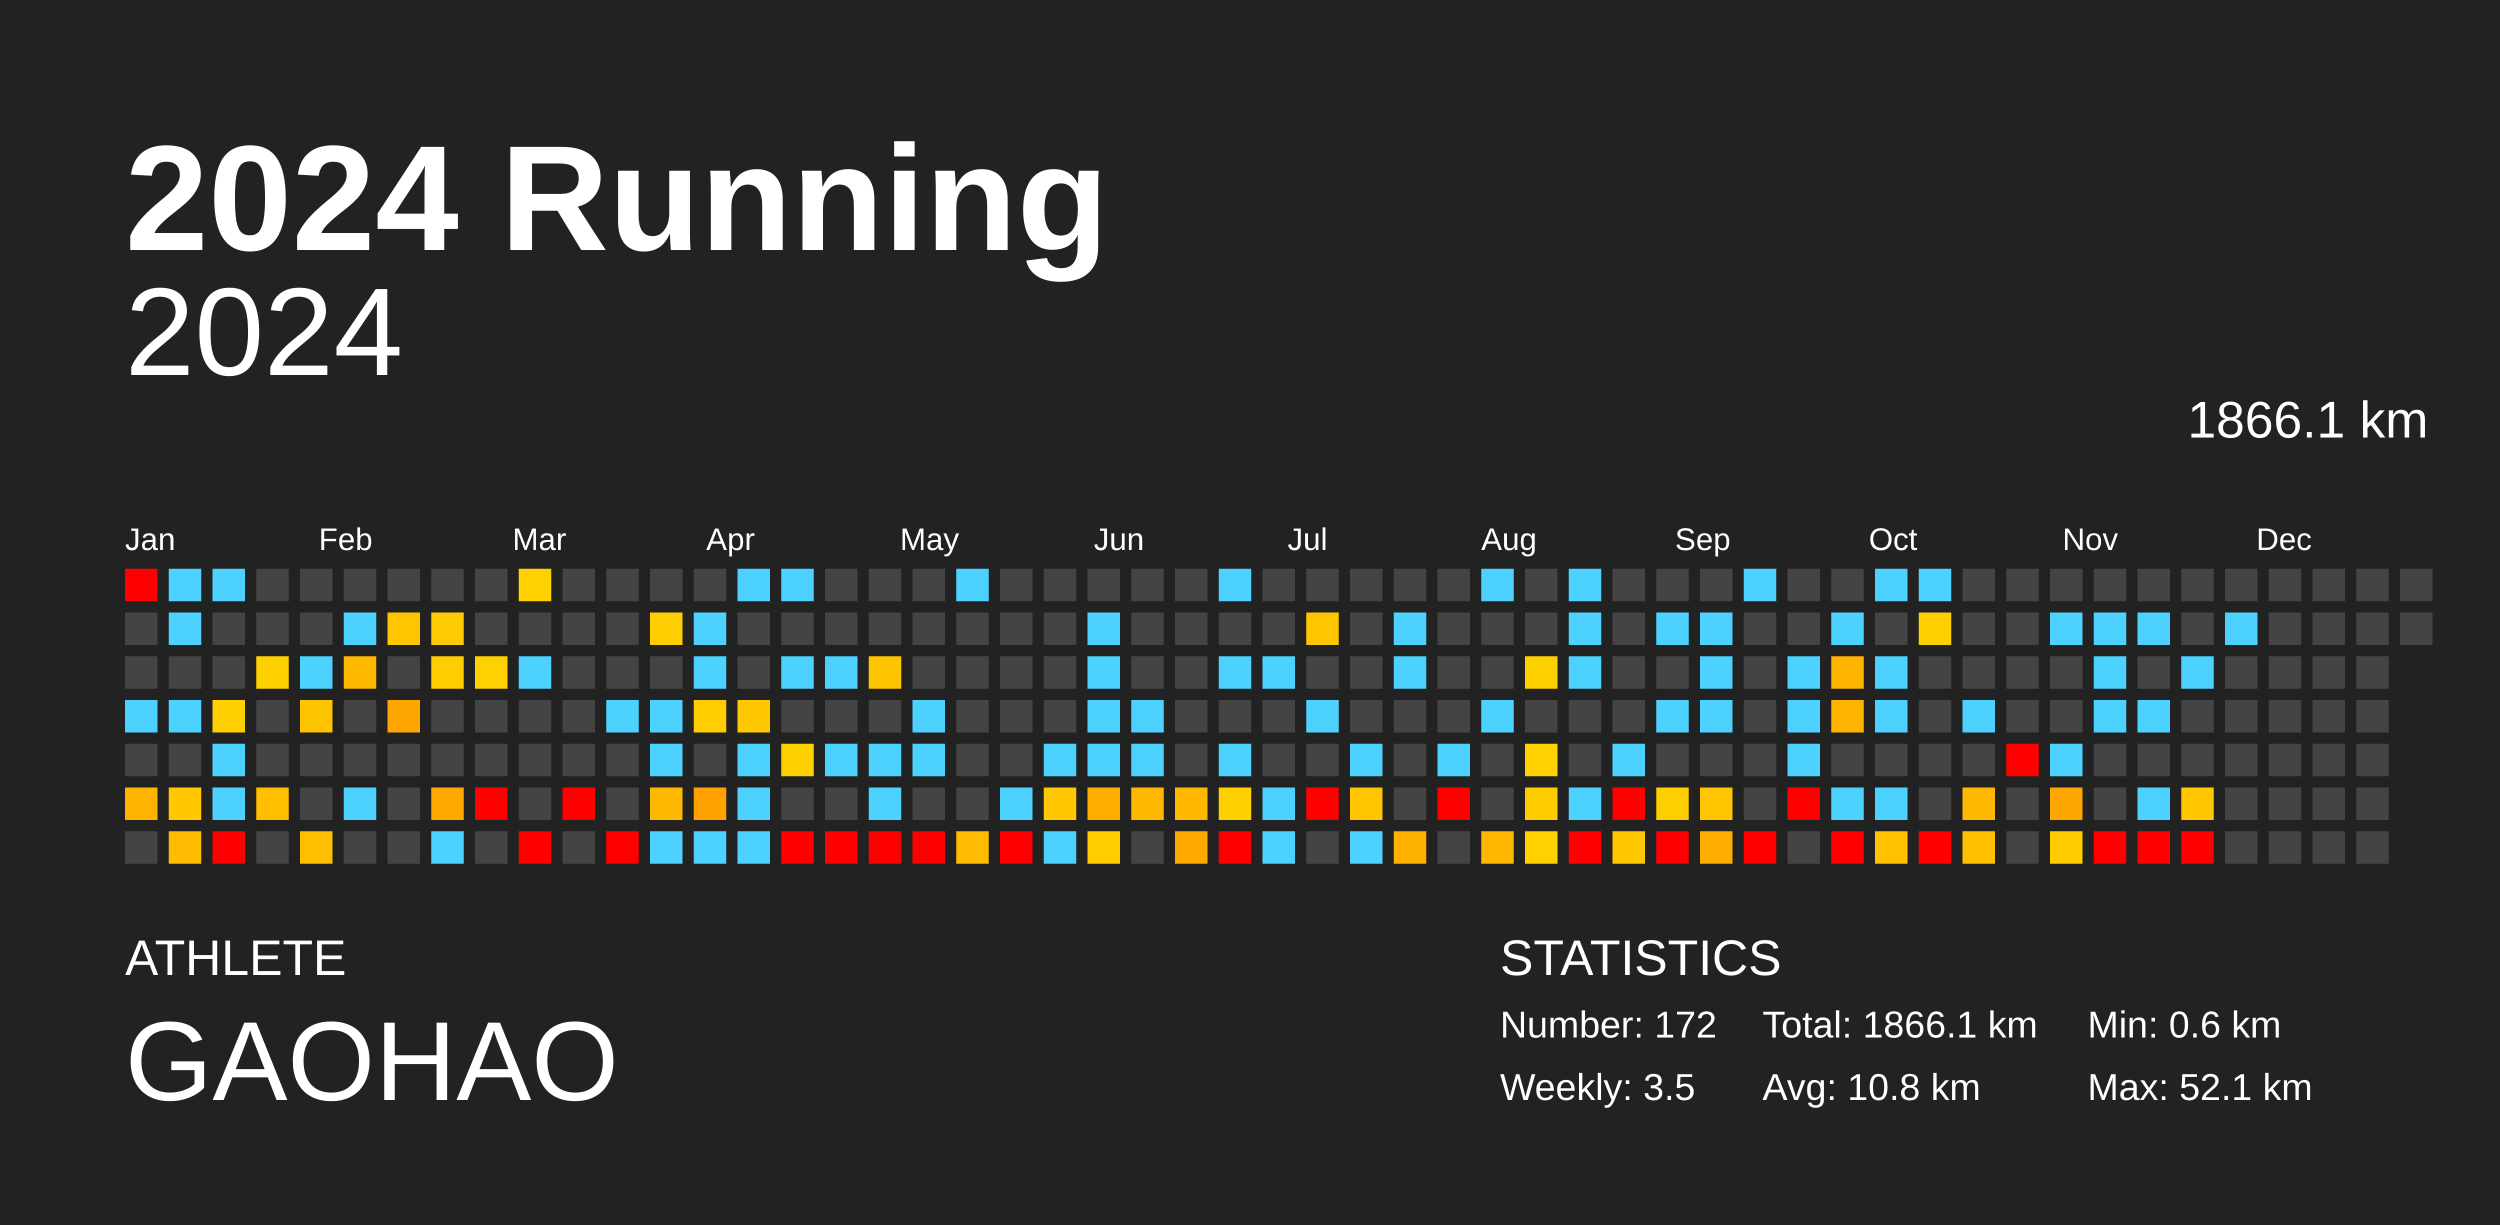
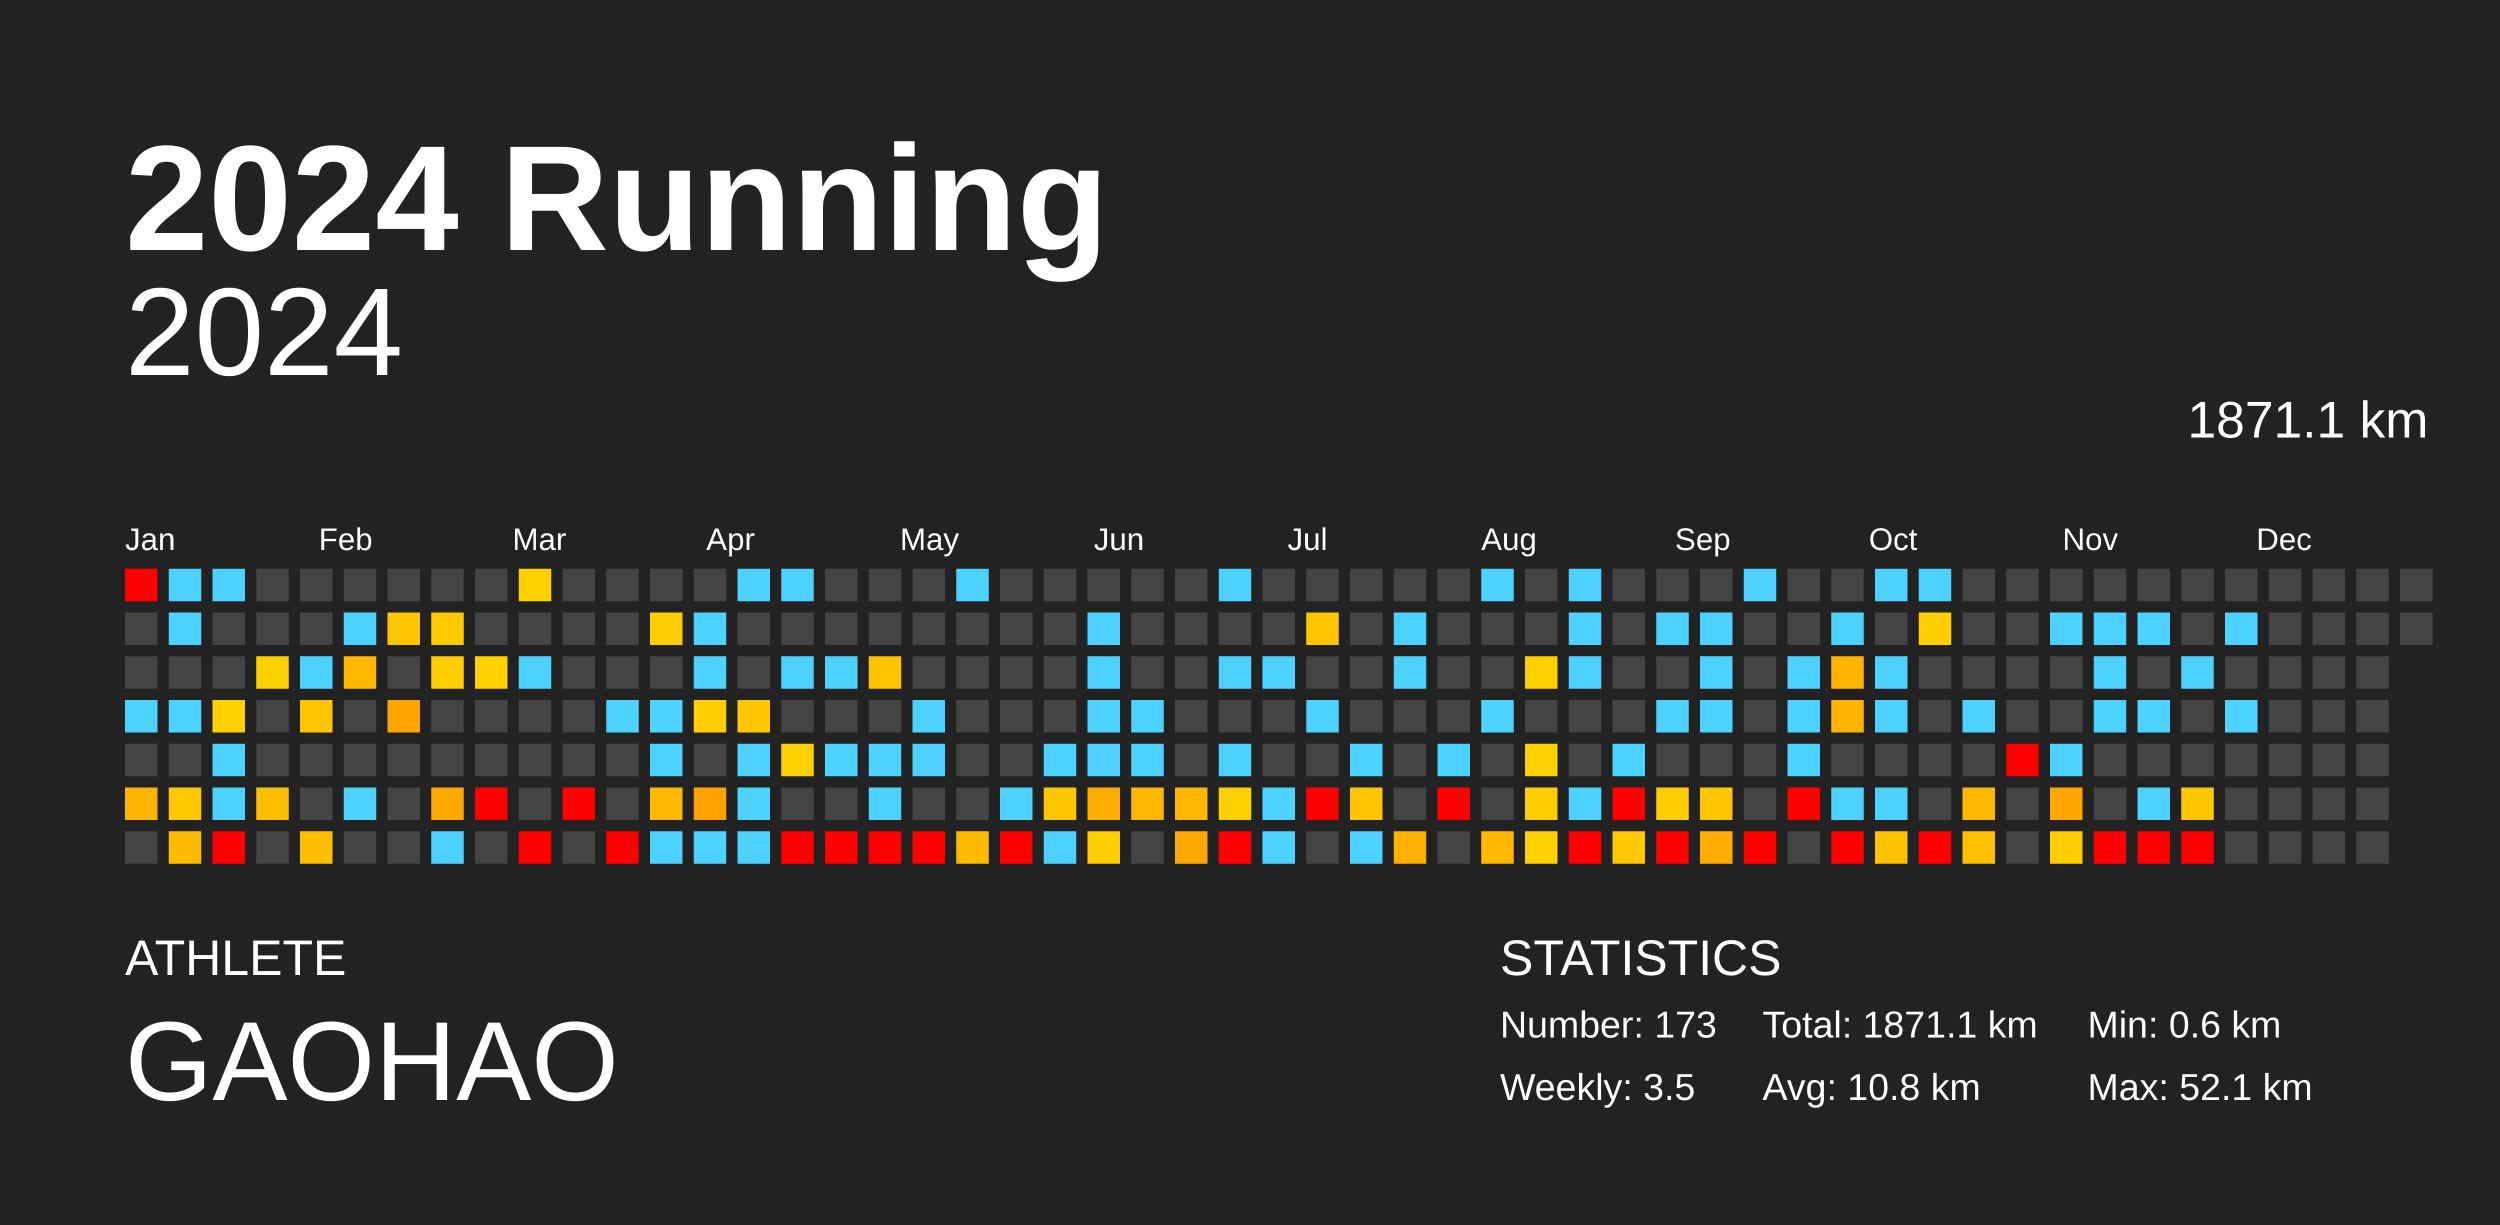
<svg xmlns="http://www.w3.org/2000/svg" baseProfile="full" height="98mm" version="1.1" viewBox="0,0,200,98" width="200mm">
  <defs />
  <rect fill="#222222" height="98" width="200" x="0" y="0" />
  <text fill="#FFFFFF" style="font-size:12px; font-family:Arial; font-weight:bold;" x="10" y="20">2024 Running</text>
  <text fill="#FFFFFF" style="font-size:4px; font-family:Arial" x="10" y="78">ATHLETE</text>
  <text fill="#FFFFFF" style="font-size:9px; font-family:Arial" x="10" y="88">GAOHAO</text>
  <text fill="#FFFFFF" style="font-size:4px; font-family:Arial" x="120" y="78">STATISTICS</text>
-   <text fill="#FFFFFF" style="font-size:3px; font-family:Arial" x="120" y="83">Number: 172</text>
+   <text fill="#FFFFFF" style="font-size:3px; font-family:Arial" x="120" y="83">Number: 173</text>
  <text fill="#FFFFFF" style="font-size:3px; font-family:Arial" x="120" y="88">Weekly: 3.5</text>
-   <text fill="#FFFFFF" style="font-size:3px; font-family:Arial" x="141" y="83">Total: 1866.1 km</text>
+   <text fill="#FFFFFF" style="font-size:3px; font-family:Arial" x="141" y="83">Total: 1871.1 km</text>
  <text fill="#FFFFFF" style="font-size:3px; font-family:Arial" x="141" y="88">Avg: 10.8 km</text>
  <text fill="#FFFFFF" style="font-size:3px; font-family:Arial" x="167" y="83">Min: 0.6 km</text>
  <text fill="#FFFFFF" style="font-size:3px; font-family:Arial" x="167" y="88">Max: 52.1 km</text>
  <text alignment-baseline="hanging" fill="#FFFFFF" style="font-size:10.0px; font-family:Arial;" x="10" y="30">2024</text>
-   <text alignment-baseline="hanging" fill="#FFFFFF" style="font-size:4.125px; font-family:Arial;" x="175" y="35">1866.1 km</text>
+   <text alignment-baseline="hanging" fill="#FFFFFF" style="font-size:4.125px; font-family:Arial;" x="175" y="35">1871.1 km</text>
  <text fill="#FFFFFF" style="font-size:2.5px; font-family:Arial" x="10.0" y="44">Jan</text>
  <text fill="#FFFFFF" style="font-size:2.5px; font-family:Arial" x="25.5" y="44">Feb</text>
  <text fill="#FFFFFF" style="font-size:2.5px; font-family:Arial" x="41.0" y="44">Mar</text>
  <text fill="#FFFFFF" style="font-size:2.5px; font-family:Arial" x="56.5" y="44">Apr</text>
  <text fill="#FFFFFF" style="font-size:2.5px; font-family:Arial" x="72.0" y="44">May</text>
  <text fill="#FFFFFF" style="font-size:2.5px; font-family:Arial" x="87.5" y="44">Jun</text>
  <text fill="#FFFFFF" style="font-size:2.5px; font-family:Arial" x="103.0" y="44">Jul</text>
  <text fill="#FFFFFF" style="font-size:2.5px; font-family:Arial" x="118.5" y="44">Aug</text>
  <text fill="#FFFFFF" style="font-size:2.5px; font-family:Arial" x="134.0" y="44">Sep</text>
  <text fill="#FFFFFF" style="font-size:2.5px; font-family:Arial" x="149.5" y="44">Oct</text>
  <text fill="#FFFFFF" style="font-size:2.5px; font-family:Arial" x="165.0" y="44">Nov</text>
  <text fill="#FFFFFF" style="font-size:2.5px; font-family:Arial" x="180.5" y="44">Dec</text>
  <rect fill="red" height="2.6" width="2.6" x="10.0" y="45.5" />
  <rect fill="#444444" height="2.6" width="2.6" x="10.0" y="49.0" />
  <rect fill="#444444" height="2.6" width="2.6" x="10.0" y="52.5" />
  <rect fill="#4dd2ff" height="2.6" width="2.6" x="10.0" y="56.0" />
  <rect fill="#444444" height="2.6" width="2.6" x="10.0" y="59.5" />
  <rect fill="#ffb400" height="2.6" width="2.6" x="10.0" y="63.0" />
  <rect fill="#444444" height="2.6" width="2.6" x="10.0" y="66.5" />
  <rect fill="#4dd2ff" height="2.6" width="2.6" x="13.5" y="45.5" />
  <rect fill="#4dd2ff" height="2.6" width="2.6" x="13.5" y="49.0" />
  <rect fill="#444444" height="2.6" width="2.6" x="13.5" y="52.5" />
  <rect fill="#4dd2ff" height="2.6" width="2.6" x="13.5" y="56.0" />
  <rect fill="#444444" height="2.6" width="2.6" x="13.5" y="59.5" />
  <rect fill="#ffc800" height="2.6" width="2.6" x="13.5" y="63.0" />
  <rect fill="#ffbb00" height="2.6" width="2.6" x="13.5" y="66.5" />
  <rect fill="#4dd2ff" height="2.6" width="2.6" x="17.0" y="45.5" />
  <rect fill="#444444" height="2.6" width="2.6" x="17.0" y="49.0" />
  <rect fill="#444444" height="2.6" width="2.6" x="17.0" y="52.5" />
  <rect fill="#ffd000" height="2.6" width="2.6" x="17.0" y="56.0" />
  <rect fill="#4dd2ff" height="2.6" width="2.6" x="17.0" y="59.5" />
  <rect fill="#4dd2ff" height="2.6" width="2.6" x="17.0" y="63.0" />
  <rect fill="red" height="2.6" width="2.6" x="17.0" y="66.5" />
  <rect fill="#444444" height="2.6" width="2.6" x="20.5" y="45.5" />
  <rect fill="#444444" height="2.6" width="2.6" x="20.5" y="49.0" />
  <rect fill="#ffd000" height="2.6" width="2.6" x="20.5" y="52.5" />
  <rect fill="#444444" height="2.6" width="2.6" x="20.5" y="56.0" />
  <rect fill="#444444" height="2.6" width="2.6" x="20.5" y="59.5" />
  <rect fill="#ffbe00" height="2.6" width="2.6" x="20.5" y="63.0" />
  <rect fill="#444444" height="2.6" width="2.6" x="20.5" y="66.5" />
  <rect fill="#444444" height="2.6" width="2.6" x="24.0" y="45.5" />
  <rect fill="#444444" height="2.6" width="2.6" x="24.0" y="49.0" />
  <rect fill="#4dd2ff" height="2.6" width="2.6" x="24.0" y="52.5" />
  <rect fill="#ffc400" height="2.6" width="2.6" x="24.0" y="56.0" />
  <rect fill="#444444" height="2.6" width="2.6" x="24.0" y="59.5" />
  <rect fill="#444444" height="2.6" width="2.6" x="24.0" y="63.0" />
  <rect fill="#ffbe00" height="2.6" width="2.6" x="24.0" y="66.5" />
  <rect fill="#444444" height="2.6" width="2.6" x="27.5" y="45.5" />
  <rect fill="#4dd2ff" height="2.6" width="2.6" x="27.5" y="49.0" />
  <rect fill="#ffba00" height="2.6" width="2.6" x="27.5" y="52.5" />
  <rect fill="#444444" height="2.6" width="2.6" x="27.5" y="56.0" />
  <rect fill="#444444" height="2.6" width="2.6" x="27.5" y="59.5" />
  <rect fill="#4dd2ff" height="2.6" width="2.6" x="27.5" y="63.0" />
  <rect fill="#444444" height="2.6" width="2.6" x="27.5" y="66.5" />
  <rect fill="#444444" height="2.6" width="2.6" x="31.0" y="45.5" />
  <rect fill="#ffc600" height="2.6" width="2.6" x="31.0" y="49.0" />
  <rect fill="#444444" height="2.6" width="2.6" x="31.0" y="52.5" />
  <rect fill="#ffa500" height="2.6" width="2.6" x="31.0" y="56.0" />
  <rect fill="#444444" height="2.6" width="2.6" x="31.0" y="59.5" />
  <rect fill="#444444" height="2.6" width="2.6" x="31.0" y="63.0" />
  <rect fill="#444444" height="2.6" width="2.6" x="31.0" y="66.5" />
  <rect fill="#444444" height="2.6" width="2.6" x="34.5" y="45.5" />
  <rect fill="#ffcb00" height="2.6" width="2.6" x="34.5" y="49.0" />
  <rect fill="#ffcd00" height="2.6" width="2.6" x="34.5" y="52.5" />
  <rect fill="#444444" height="2.6" width="2.6" x="34.5" y="56.0" />
  <rect fill="#444444" height="2.6" width="2.6" x="34.5" y="59.5" />
  <rect fill="#ffa800" height="2.6" width="2.6" x="34.5" y="63.0" />
  <rect fill="#4dd2ff" height="2.6" width="2.6" x="34.5" y="66.5" />
  <rect fill="#444444" height="2.6" width="2.6" x="38.0" y="45.5" />
  <rect fill="#444444" height="2.6" width="2.6" x="38.0" y="49.0" />
  <rect fill="#ffd100" height="2.6" width="2.6" x="38.0" y="52.5" />
  <rect fill="#444444" height="2.6" width="2.6" x="38.0" y="56.0" />
  <rect fill="#444444" height="2.6" width="2.6" x="38.0" y="59.5" />
  <rect fill="red" height="2.6" width="2.6" x="38.0" y="63.0" />
  <rect fill="#444444" height="2.6" width="2.6" x="38.0" y="66.5" />
  <rect fill="#ffd100" height="2.6" width="2.6" x="41.5" y="45.5" />
  <rect fill="#444444" height="2.6" width="2.6" x="41.5" y="49.0" />
  <rect fill="#4dd2ff" height="2.6" width="2.6" x="41.5" y="52.5" />
  <rect fill="#444444" height="2.6" width="2.6" x="41.5" y="56.0" />
  <rect fill="#444444" height="2.6" width="2.6" x="41.5" y="59.5" />
  <rect fill="#444444" height="2.6" width="2.6" x="41.5" y="63.0" />
  <rect fill="red" height="2.6" width="2.6" x="41.5" y="66.5" />
  <rect fill="#444444" height="2.6" width="2.6" x="45.0" y="45.5" />
  <rect fill="#444444" height="2.6" width="2.6" x="45.0" y="49.0" />
  <rect fill="#444444" height="2.6" width="2.6" x="45.0" y="52.5" />
  <rect fill="#444444" height="2.6" width="2.6" x="45.0" y="56.0" />
  <rect fill="#444444" height="2.6" width="2.6" x="45.0" y="59.5" />
  <rect fill="red" height="2.6" width="2.6" x="45.0" y="63.0" />
  <rect fill="#444444" height="2.6" width="2.6" x="45.0" y="66.5" />
  <rect fill="#444444" height="2.6" width="2.6" x="48.5" y="45.5" />
  <rect fill="#444444" height="2.6" width="2.6" x="48.5" y="49.0" />
  <rect fill="#444444" height="2.6" width="2.6" x="48.5" y="52.5" />
  <rect fill="#4dd2ff" height="2.6" width="2.6" x="48.5" y="56.0" />
  <rect fill="#444444" height="2.6" width="2.6" x="48.5" y="59.5" />
  <rect fill="#444444" height="2.6" width="2.6" x="48.5" y="63.0" />
  <rect fill="red" height="2.6" width="2.6" x="48.5" y="66.5" />
  <rect fill="#444444" height="2.6" width="2.6" x="52.0" y="45.5" />
  <rect fill="#ffcd00" height="2.6" width="2.6" x="52.0" y="49.0" />
  <rect fill="#444444" height="2.6" width="2.6" x="52.0" y="52.5" />
  <rect fill="#4dd2ff" height="2.6" width="2.6" x="52.0" y="56.0" />
  <rect fill="#4dd2ff" height="2.6" width="2.6" x="52.0" y="59.5" />
  <rect fill="#ffb800" height="2.6" width="2.6" x="52.0" y="63.0" />
  <rect fill="#4dd2ff" height="2.6" width="2.6" x="52.0" y="66.5" />
  <rect fill="#444444" height="2.6" width="2.6" x="55.5" y="45.5" />
  <rect fill="#4dd2ff" height="2.6" width="2.6" x="55.5" y="49.0" />
  <rect fill="#4dd2ff" height="2.6" width="2.6" x="55.5" y="52.5" />
  <rect fill="#ffcd00" height="2.6" width="2.6" x="55.5" y="56.0" />
  <rect fill="#444444" height="2.6" width="2.6" x="55.5" y="59.5" />
  <rect fill="#ffa200" height="2.6" width="2.6" x="55.5" y="63.0" />
  <rect fill="#4dd2ff" height="2.6" width="2.6" x="55.5" y="66.5" />
  <rect fill="#4dd2ff" height="2.6" width="2.6" x="59.0" y="45.5" />
  <rect fill="#444444" height="2.6" width="2.6" x="59.0" y="49.0" />
  <rect fill="#444444" height="2.6" width="2.6" x="59.0" y="52.5" />
  <rect fill="#ffc700" height="2.6" width="2.6" x="59.0" y="56.0" />
  <rect fill="#4dd2ff" height="2.6" width="2.6" x="59.0" y="59.5" />
  <rect fill="#4dd2ff" height="2.6" width="2.6" x="59.0" y="63.0" />
  <rect fill="#4dd2ff" height="2.6" width="2.6" x="59.0" y="66.5" />
  <rect fill="#4dd2ff" height="2.6" width="2.6" x="62.5" y="45.5" />
  <rect fill="#444444" height="2.6" width="2.6" x="62.5" y="49.0" />
  <rect fill="#4dd2ff" height="2.6" width="2.6" x="62.5" y="52.5" />
  <rect fill="#444444" height="2.6" width="2.6" x="62.5" y="56.0" />
  <rect fill="#ffd000" height="2.6" width="2.6" x="62.5" y="59.5" />
  <rect fill="#444444" height="2.6" width="2.6" x="62.5" y="63.0" />
  <rect fill="red" height="2.6" width="2.6" x="62.5" y="66.5" />
  <rect fill="#444444" height="2.6" width="2.6" x="66.0" y="45.5" />
  <rect fill="#444444" height="2.6" width="2.6" x="66.0" y="49.0" />
  <rect fill="#4dd2ff" height="2.6" width="2.6" x="66.0" y="52.5" />
  <rect fill="#444444" height="2.6" width="2.6" x="66.0" y="56.0" />
  <rect fill="#4dd2ff" height="2.6" width="2.6" x="66.0" y="59.5" />
  <rect fill="#444444" height="2.6" width="2.6" x="66.0" y="63.0" />
  <rect fill="red" height="2.6" width="2.6" x="66.0" y="66.5" />
  <rect fill="#444444" height="2.6" width="2.6" x="69.5" y="45.5" />
  <rect fill="#444444" height="2.6" width="2.6" x="69.5" y="49.0" />
  <rect fill="#ffc400" height="2.6" width="2.6" x="69.5" y="52.5" />
  <rect fill="#444444" height="2.6" width="2.6" x="69.5" y="56.0" />
  <rect fill="#4dd2ff" height="2.6" width="2.6" x="69.5" y="59.5" />
  <rect fill="#4dd2ff" height="2.6" width="2.6" x="69.5" y="63.0" />
  <rect fill="red" height="2.6" width="2.6" x="69.5" y="66.5" />
  <rect fill="#444444" height="2.6" width="2.6" x="73.0" y="45.5" />
  <rect fill="#444444" height="2.6" width="2.6" x="73.0" y="49.0" />
  <rect fill="#444444" height="2.6" width="2.6" x="73.0" y="52.5" />
  <rect fill="#4dd2ff" height="2.6" width="2.6" x="73.0" y="56.0" />
  <rect fill="#4dd2ff" height="2.6" width="2.6" x="73.0" y="59.5" />
  <rect fill="#444444" height="2.6" width="2.6" x="73.0" y="63.0" />
  <rect fill="red" height="2.6" width="2.6" x="73.0" y="66.5" />
  <rect fill="#4dd2ff" height="2.6" width="2.6" x="76.5" y="45.5" />
  <rect fill="#444444" height="2.6" width="2.6" x="76.5" y="49.0" />
  <rect fill="#444444" height="2.6" width="2.6" x="76.5" y="52.5" />
  <rect fill="#444444" height="2.6" width="2.6" x="76.5" y="56.0" />
  <rect fill="#444444" height="2.6" width="2.6" x="76.5" y="59.5" />
  <rect fill="#444444" height="2.6" width="2.6" x="76.5" y="63.0" />
  <rect fill="#ffbb00" height="2.6" width="2.6" x="76.5" y="66.5" />
  <rect fill="#444444" height="2.6" width="2.6" x="80.0" y="45.5" />
  <rect fill="#444444" height="2.6" width="2.6" x="80.0" y="49.0" />
  <rect fill="#444444" height="2.6" width="2.6" x="80.0" y="52.5" />
  <rect fill="#444444" height="2.6" width="2.6" x="80.0" y="56.0" />
  <rect fill="#444444" height="2.6" width="2.6" x="80.0" y="59.5" />
  <rect fill="#4dd2ff" height="2.6" width="2.6" x="80.0" y="63.0" />
  <rect fill="red" height="2.6" width="2.6" x="80.0" y="66.5" />
  <rect fill="#444444" height="2.6" width="2.6" x="83.5" y="45.5" />
  <rect fill="#444444" height="2.6" width="2.6" x="83.5" y="49.0" />
  <rect fill="#444444" height="2.6" width="2.6" x="83.5" y="52.5" />
  <rect fill="#444444" height="2.6" width="2.6" x="83.5" y="56.0" />
  <rect fill="#4dd2ff" height="2.6" width="2.6" x="83.5" y="59.5" />
  <rect fill="#ffc700" height="2.6" width="2.6" x="83.5" y="63.0" />
  <rect fill="#4dd2ff" height="2.6" width="2.6" x="83.5" y="66.5" />
  <rect fill="#444444" height="2.6" width="2.6" x="87.0" y="45.5" />
  <rect fill="#4dd2ff" height="2.6" width="2.6" x="87.0" y="49.0" />
  <rect fill="#4dd2ff" height="2.6" width="2.6" x="87.0" y="52.5" />
  <rect fill="#4dd2ff" height="2.6" width="2.6" x="87.0" y="56.0" />
  <rect fill="#4dd2ff" height="2.6" width="2.6" x="87.0" y="59.5" />
  <rect fill="#ffae00" height="2.6" width="2.6" x="87.0" y="63.0" />
  <rect fill="#ffcd00" height="2.6" width="2.6" x="87.0" y="66.5" />
  <rect fill="#444444" height="2.6" width="2.6" x="90.5" y="45.5" />
  <rect fill="#444444" height="2.6" width="2.6" x="90.5" y="49.0" />
  <rect fill="#444444" height="2.6" width="2.6" x="90.5" y="52.5" />
  <rect fill="#4dd2ff" height="2.6" width="2.6" x="90.5" y="56.0" />
  <rect fill="#4dd2ff" height="2.6" width="2.6" x="90.5" y="59.5" />
  <rect fill="#ffb800" height="2.6" width="2.6" x="90.5" y="63.0" />
  <rect fill="#444444" height="2.6" width="2.6" x="90.5" y="66.5" />
  <rect fill="#444444" height="2.6" width="2.6" x="94.0" y="45.5" />
  <rect fill="#444444" height="2.6" width="2.6" x="94.0" y="49.0" />
  <rect fill="#444444" height="2.6" width="2.6" x="94.0" y="52.5" />
  <rect fill="#444444" height="2.6" width="2.6" x="94.0" y="56.0" />
  <rect fill="#444444" height="2.6" width="2.6" x="94.0" y="59.5" />
  <rect fill="#ffb700" height="2.6" width="2.6" x="94.0" y="63.0" />
  <rect fill="#ffa900" height="2.6" width="2.6" x="94.0" y="66.5" />
  <rect fill="#4dd2ff" height="2.6" width="2.6" x="97.5" y="45.5" />
  <rect fill="#444444" height="2.6" width="2.6" x="97.5" y="49.0" />
  <rect fill="#4dd2ff" height="2.6" width="2.6" x="97.5" y="52.5" />
  <rect fill="#444444" height="2.6" width="2.6" x="97.5" y="56.0" />
  <rect fill="#4dd2ff" height="2.6" width="2.6" x="97.5" y="59.5" />
  <rect fill="#ffd000" height="2.6" width="2.6" x="97.5" y="63.0" />
  <rect fill="red" height="2.6" width="2.6" x="97.5" y="66.5" />
  <rect fill="#444444" height="2.6" width="2.6" x="101.0" y="45.5" />
  <rect fill="#444444" height="2.6" width="2.6" x="101.0" y="49.0" />
  <rect fill="#4dd2ff" height="2.6" width="2.6" x="101.0" y="52.5" />
  <rect fill="#444444" height="2.6" width="2.6" x="101.0" y="56.0" />
  <rect fill="#444444" height="2.6" width="2.6" x="101.0" y="59.5" />
  <rect fill="#4dd2ff" height="2.6" width="2.6" x="101.0" y="63.0" />
  <rect fill="#4dd2ff" height="2.6" width="2.6" x="101.0" y="66.5" />
  <rect fill="#444444" height="2.6" width="2.6" x="104.5" y="45.5" />
  <rect fill="#ffc600" height="2.6" width="2.6" x="104.5" y="49.0" />
  <rect fill="#444444" height="2.6" width="2.6" x="104.5" y="52.5" />
  <rect fill="#4dd2ff" height="2.6" width="2.6" x="104.5" y="56.0" />
  <rect fill="#444444" height="2.6" width="2.6" x="104.5" y="59.5" />
  <rect fill="red" height="2.6" width="2.6" x="104.5" y="63.0" />
  <rect fill="#444444" height="2.6" width="2.6" x="104.5" y="66.5" />
  <rect fill="#444444" height="2.6" width="2.6" x="108.0" y="45.5" />
  <rect fill="#444444" height="2.6" width="2.6" x="108.0" y="49.0" />
  <rect fill="#444444" height="2.6" width="2.6" x="108.0" y="52.5" />
  <rect fill="#444444" height="2.6" width="2.6" x="108.0" y="56.0" />
  <rect fill="#4dd2ff" height="2.6" width="2.6" x="108.0" y="59.5" />
  <rect fill="#ffc500" height="2.6" width="2.6" x="108.0" y="63.0" />
  <rect fill="#4dd2ff" height="2.6" width="2.6" x="108.0" y="66.5" />
  <rect fill="#444444" height="2.6" width="2.6" x="111.5" y="45.5" />
  <rect fill="#4dd2ff" height="2.6" width="2.6" x="111.5" y="49.0" />
  <rect fill="#4dd2ff" height="2.6" width="2.6" x="111.5" y="52.5" />
  <rect fill="#444444" height="2.6" width="2.6" x="111.5" y="56.0" />
  <rect fill="#444444" height="2.6" width="2.6" x="111.5" y="59.5" />
  <rect fill="#444444" height="2.6" width="2.6" x="111.5" y="63.0" />
  <rect fill="#ffb100" height="2.6" width="2.6" x="111.5" y="66.5" />
  <rect fill="#444444" height="2.6" width="2.6" x="115.0" y="45.5" />
  <rect fill="#444444" height="2.6" width="2.6" x="115.0" y="49.0" />
  <rect fill="#444444" height="2.6" width="2.6" x="115.0" y="52.5" />
  <rect fill="#444444" height="2.6" width="2.6" x="115.0" y="56.0" />
  <rect fill="#4dd2ff" height="2.6" width="2.6" x="115.0" y="59.5" />
  <rect fill="red" height="2.6" width="2.6" x="115.0" y="63.0" />
  <rect fill="#444444" height="2.6" width="2.6" x="115.0" y="66.5" />
  <rect fill="#4dd2ff" height="2.6" width="2.6" x="118.5" y="45.5" />
  <rect fill="#444444" height="2.6" width="2.6" x="118.5" y="49.0" />
  <rect fill="#444444" height="2.6" width="2.6" x="118.5" y="52.5" />
  <rect fill="#4dd2ff" height="2.6" width="2.6" x="118.5" y="56.0" />
  <rect fill="#444444" height="2.6" width="2.6" x="118.5" y="59.5" />
  <rect fill="#444444" height="2.6" width="2.6" x="118.5" y="63.0" />
  <rect fill="#ffb700" height="2.6" width="2.6" x="118.5" y="66.5" />
  <rect fill="#444444" height="2.6" width="2.6" x="122.0" y="45.5" />
  <rect fill="#444444" height="2.6" width="2.6" x="122.0" y="49.0" />
  <rect fill="#ffd000" height="2.6" width="2.6" x="122.0" y="52.5" />
  <rect fill="#444444" height="2.6" width="2.6" x="122.0" y="56.0" />
  <rect fill="#ffd100" height="2.6" width="2.6" x="122.0" y="59.5" />
  <rect fill="#ffcc00" height="2.6" width="2.6" x="122.0" y="63.0" />
  <rect fill="#ffd100" height="2.6" width="2.6" x="122.0" y="66.5" />
  <rect fill="#4dd2ff" height="2.6" width="2.6" x="125.5" y="45.5" />
  <rect fill="#4dd2ff" height="2.6" width="2.6" x="125.5" y="49.0" />
  <rect fill="#4dd2ff" height="2.6" width="2.6" x="125.5" y="52.5" />
  <rect fill="#444444" height="2.6" width="2.6" x="125.5" y="56.0" />
  <rect fill="#444444" height="2.6" width="2.6" x="125.5" y="59.5" />
  <rect fill="#4dd2ff" height="2.6" width="2.6" x="125.5" y="63.0" />
  <rect fill="red" height="2.6" width="2.6" x="125.5" y="66.5" />
  <rect fill="#444444" height="2.6" width="2.6" x="129.0" y="45.5" />
  <rect fill="#444444" height="2.6" width="2.6" x="129.0" y="49.0" />
  <rect fill="#444444" height="2.6" width="2.6" x="129.0" y="52.5" />
  <rect fill="#444444" height="2.6" width="2.6" x="129.0" y="56.0" />
  <rect fill="#4dd2ff" height="2.6" width="2.6" x="129.0" y="59.5" />
  <rect fill="red" height="2.6" width="2.6" x="129.0" y="63.0" />
  <rect fill="#ffc800" height="2.6" width="2.6" x="129.0" y="66.5" />
  <rect fill="#444444" height="2.6" width="2.6" x="132.5" y="45.5" />
  <rect fill="#4dd2ff" height="2.6" width="2.6" x="132.5" y="49.0" />
  <rect fill="#444444" height="2.6" width="2.6" x="132.5" y="52.5" />
  <rect fill="#4dd2ff" height="2.6" width="2.6" x="132.5" y="56.0" />
  <rect fill="#444444" height="2.6" width="2.6" x="132.5" y="59.5" />
  <rect fill="#ffce00" height="2.6" width="2.6" x="132.5" y="63.0" />
  <rect fill="red" height="2.6" width="2.6" x="132.5" y="66.5" />
  <rect fill="#444444" height="2.6" width="2.6" x="136.0" y="45.5" />
  <rect fill="#4dd2ff" height="2.6" width="2.6" x="136.0" y="49.0" />
  <rect fill="#4dd2ff" height="2.6" width="2.6" x="136.0" y="52.5" />
  <rect fill="#4dd2ff" height="2.6" width="2.6" x="136.0" y="56.0" />
  <rect fill="#444444" height="2.6" width="2.6" x="136.0" y="59.5" />
  <rect fill="#ffc600" height="2.6" width="2.6" x="136.0" y="63.0" />
  <rect fill="#ffac00" height="2.6" width="2.6" x="136.0" y="66.5" />
  <rect fill="#4dd2ff" height="2.6" width="2.6" x="139.5" y="45.5" />
  <rect fill="#444444" height="2.6" width="2.6" x="139.5" y="49.0" />
  <rect fill="#444444" height="2.6" width="2.6" x="139.5" y="52.5" />
  <rect fill="#444444" height="2.6" width="2.6" x="139.5" y="56.0" />
  <rect fill="#444444" height="2.6" width="2.6" x="139.5" y="59.5" />
  <rect fill="#444444" height="2.6" width="2.6" x="139.5" y="63.0" />
  <rect fill="red" height="2.6" width="2.6" x="139.5" y="66.5" />
  <rect fill="#444444" height="2.6" width="2.6" x="143.0" y="45.5" />
  <rect fill="#444444" height="2.6" width="2.6" x="143.0" y="49.0" />
  <rect fill="#4dd2ff" height="2.6" width="2.6" x="143.0" y="52.5" />
  <rect fill="#4dd2ff" height="2.6" width="2.6" x="143.0" y="56.0" />
  <rect fill="#4dd2ff" height="2.6" width="2.6" x="143.0" y="59.5" />
  <rect fill="red" height="2.6" width="2.6" x="143.0" y="63.0" />
  <rect fill="#444444" height="2.6" width="2.6" x="143.0" y="66.5" />
  <rect fill="#444444" height="2.6" width="2.6" x="146.5" y="45.5" />
  <rect fill="#4dd2ff" height="2.6" width="2.6" x="146.5" y="49.0" />
  <rect fill="#ffb500" height="2.6" width="2.6" x="146.5" y="52.5" />
  <rect fill="#ffb400" height="2.6" width="2.6" x="146.5" y="56.0" />
  <rect fill="#444444" height="2.6" width="2.6" x="146.5" y="59.5" />
  <rect fill="#4dd2ff" height="2.6" width="2.6" x="146.5" y="63.0" />
  <rect fill="red" height="2.6" width="2.6" x="146.5" y="66.5" />
  <rect fill="#4dd2ff" height="2.6" width="2.6" x="150.0" y="45.5" />
  <rect fill="#444444" height="2.6" width="2.6" x="150.0" y="49.0" />
  <rect fill="#4dd2ff" height="2.6" width="2.6" x="150.0" y="52.5" />
  <rect fill="#4dd2ff" height="2.6" width="2.6" x="150.0" y="56.0" />
  <rect fill="#444444" height="2.6" width="2.6" x="150.0" y="59.5" />
  <rect fill="#4dd2ff" height="2.6" width="2.6" x="150.0" y="63.0" />
  <rect fill="#ffc100" height="2.6" width="2.6" x="150.0" y="66.5" />
  <rect fill="#4dd2ff" height="2.6" width="2.6" x="153.5" y="45.5" />
  <rect fill="#ffcf00" height="2.6" width="2.6" x="153.5" y="49.0" />
  <rect fill="#444444" height="2.6" width="2.6" x="153.5" y="52.5" />
  <rect fill="#444444" height="2.6" width="2.6" x="153.5" y="56.0" />
  <rect fill="#444444" height="2.6" width="2.6" x="153.5" y="59.5" />
  <rect fill="#444444" height="2.6" width="2.6" x="153.5" y="63.0" />
  <rect fill="red" height="2.6" width="2.6" x="153.5" y="66.5" />
  <rect fill="#444444" height="2.6" width="2.6" x="157.0" y="45.5" />
  <rect fill="#444444" height="2.6" width="2.6" x="157.0" y="49.0" />
  <rect fill="#444444" height="2.6" width="2.6" x="157.0" y="52.5" />
  <rect fill="#4dd2ff" height="2.6" width="2.6" x="157.0" y="56.0" />
  <rect fill="#444444" height="2.6" width="2.6" x="157.0" y="59.5" />
  <rect fill="#ffb900" height="2.6" width="2.6" x="157.0" y="63.0" />
  <rect fill="#ffc000" height="2.6" width="2.6" x="157.0" y="66.5" />
  <rect fill="#444444" height="2.6" width="2.6" x="160.5" y="45.5" />
  <rect fill="#444444" height="2.6" width="2.6" x="160.5" y="49.0" />
  <rect fill="#444444" height="2.6" width="2.6" x="160.5" y="52.5" />
  <rect fill="#444444" height="2.6" width="2.6" x="160.5" y="56.0" />
  <rect fill="red" height="2.6" width="2.6" x="160.5" y="59.5" />
  <rect fill="#444444" height="2.6" width="2.6" x="160.5" y="63.0" />
  <rect fill="#444444" height="2.6" width="2.6" x="160.5" y="66.5" />
  <rect fill="#444444" height="2.6" width="2.6" x="164.0" y="45.5" />
  <rect fill="#4dd2ff" height="2.6" width="2.6" x="164.0" y="49.0" />
  <rect fill="#444444" height="2.6" width="2.6" x="164.0" y="52.5" />
  <rect fill="#444444" height="2.6" width="2.6" x="164.0" y="56.0" />
  <rect fill="#4dd2ff" height="2.6" width="2.6" x="164.0" y="59.5" />
  <rect fill="#ffa600" height="2.6" width="2.6" x="164.0" y="63.0" />
  <rect fill="#ffcc00" height="2.6" width="2.6" x="164.0" y="66.5" />
  <rect fill="#444444" height="2.6" width="2.6" x="167.5" y="45.5" />
  <rect fill="#4dd2ff" height="2.6" width="2.6" x="167.5" y="49.0" />
  <rect fill="#4dd2ff" height="2.6" width="2.6" x="167.5" y="52.5" />
  <rect fill="#4dd2ff" height="2.6" width="2.6" x="167.5" y="56.0" />
  <rect fill="#444444" height="2.6" width="2.6" x="167.5" y="59.5" />
  <rect fill="#444444" height="2.6" width="2.6" x="167.5" y="63.0" />
  <rect fill="red" height="2.6" width="2.6" x="167.5" y="66.5" />
  <rect fill="#444444" height="2.6" width="2.6" x="171.0" y="45.5" />
  <rect fill="#4dd2ff" height="2.6" width="2.6" x="171.0" y="49.0" />
  <rect fill="#444444" height="2.6" width="2.6" x="171.0" y="52.5" />
  <rect fill="#4dd2ff" height="2.6" width="2.6" x="171.0" y="56.0" />
  <rect fill="#444444" height="2.6" width="2.6" x="171.0" y="59.5" />
  <rect fill="#4dd2ff" height="2.6" width="2.6" x="171.0" y="63.0" />
  <rect fill="red" height="2.6" width="2.6" x="171.0" y="66.5" />
  <rect fill="#444444" height="2.6" width="2.6" x="174.5" y="45.5" />
  <rect fill="#444444" height="2.6" width="2.6" x="174.5" y="49.0" />
  <rect fill="#4dd2ff" height="2.6" width="2.6" x="174.5" y="52.5" />
  <rect fill="#444444" height="2.6" width="2.6" x="174.5" y="56.0" />
  <rect fill="#444444" height="2.6" width="2.6" x="174.5" y="59.5" />
  <rect fill="#ffc700" height="2.6" width="2.6" x="174.5" y="63.0" />
  <rect fill="red" height="2.6" width="2.6" x="174.5" y="66.5" />
  <rect fill="#444444" height="2.6" width="2.6" x="178.0" y="45.5" />
  <rect fill="#4dd2ff" height="2.6" width="2.6" x="178.0" y="49.0" />
  <rect fill="#444444" height="2.6" width="2.6" x="178.0" y="52.5" />
-   <rect fill="#444444" height="2.6" width="2.6" x="178.0" y="56.0" />
+   <rect fill="#4dd2ff" height="2.6" width="2.6" x="178.0" y="56.0" />
  <rect fill="#444444" height="2.6" width="2.6" x="178.0" y="59.5" />
  <rect fill="#444444" height="2.6" width="2.6" x="178.0" y="63.0" />
  <rect fill="#444444" height="2.6" width="2.6" x="178.0" y="66.5" />
  <rect fill="#444444" height="2.6" width="2.6" x="181.5" y="45.5" />
  <rect fill="#444444" height="2.6" width="2.6" x="181.5" y="49.0" />
  <rect fill="#444444" height="2.6" width="2.6" x="181.5" y="52.5" />
  <rect fill="#444444" height="2.6" width="2.6" x="181.5" y="56.0" />
  <rect fill="#444444" height="2.6" width="2.6" x="181.5" y="59.5" />
  <rect fill="#444444" height="2.6" width="2.6" x="181.5" y="63.0" />
  <rect fill="#444444" height="2.6" width="2.6" x="181.5" y="66.5" />
  <rect fill="#444444" height="2.6" width="2.6" x="185.0" y="45.5" />
  <rect fill="#444444" height="2.6" width="2.6" x="185.0" y="49.0" />
  <rect fill="#444444" height="2.6" width="2.6" x="185.0" y="52.5" />
  <rect fill="#444444" height="2.6" width="2.6" x="185.0" y="56.0" />
  <rect fill="#444444" height="2.6" width="2.6" x="185.0" y="59.5" />
  <rect fill="#444444" height="2.6" width="2.6" x="185.0" y="63.0" />
  <rect fill="#444444" height="2.6" width="2.6" x="185.0" y="66.5" />
  <rect fill="#444444" height="2.6" width="2.6" x="188.5" y="45.5" />
  <rect fill="#444444" height="2.6" width="2.6" x="188.5" y="49.0" />
  <rect fill="#444444" height="2.6" width="2.6" x="188.5" y="52.5" />
  <rect fill="#444444" height="2.6" width="2.6" x="188.5" y="56.0" />
  <rect fill="#444444" height="2.6" width="2.6" x="188.5" y="59.5" />
  <rect fill="#444444" height="2.6" width="2.6" x="188.5" y="63.0" />
  <rect fill="#444444" height="2.6" width="2.6" x="188.5" y="66.5" />
  <rect fill="#444444" height="2.6" width="2.6" x="192.0" y="45.5" />
  <rect fill="#444444" height="2.6" width="2.6" x="192.0" y="49.0" />
</svg>
